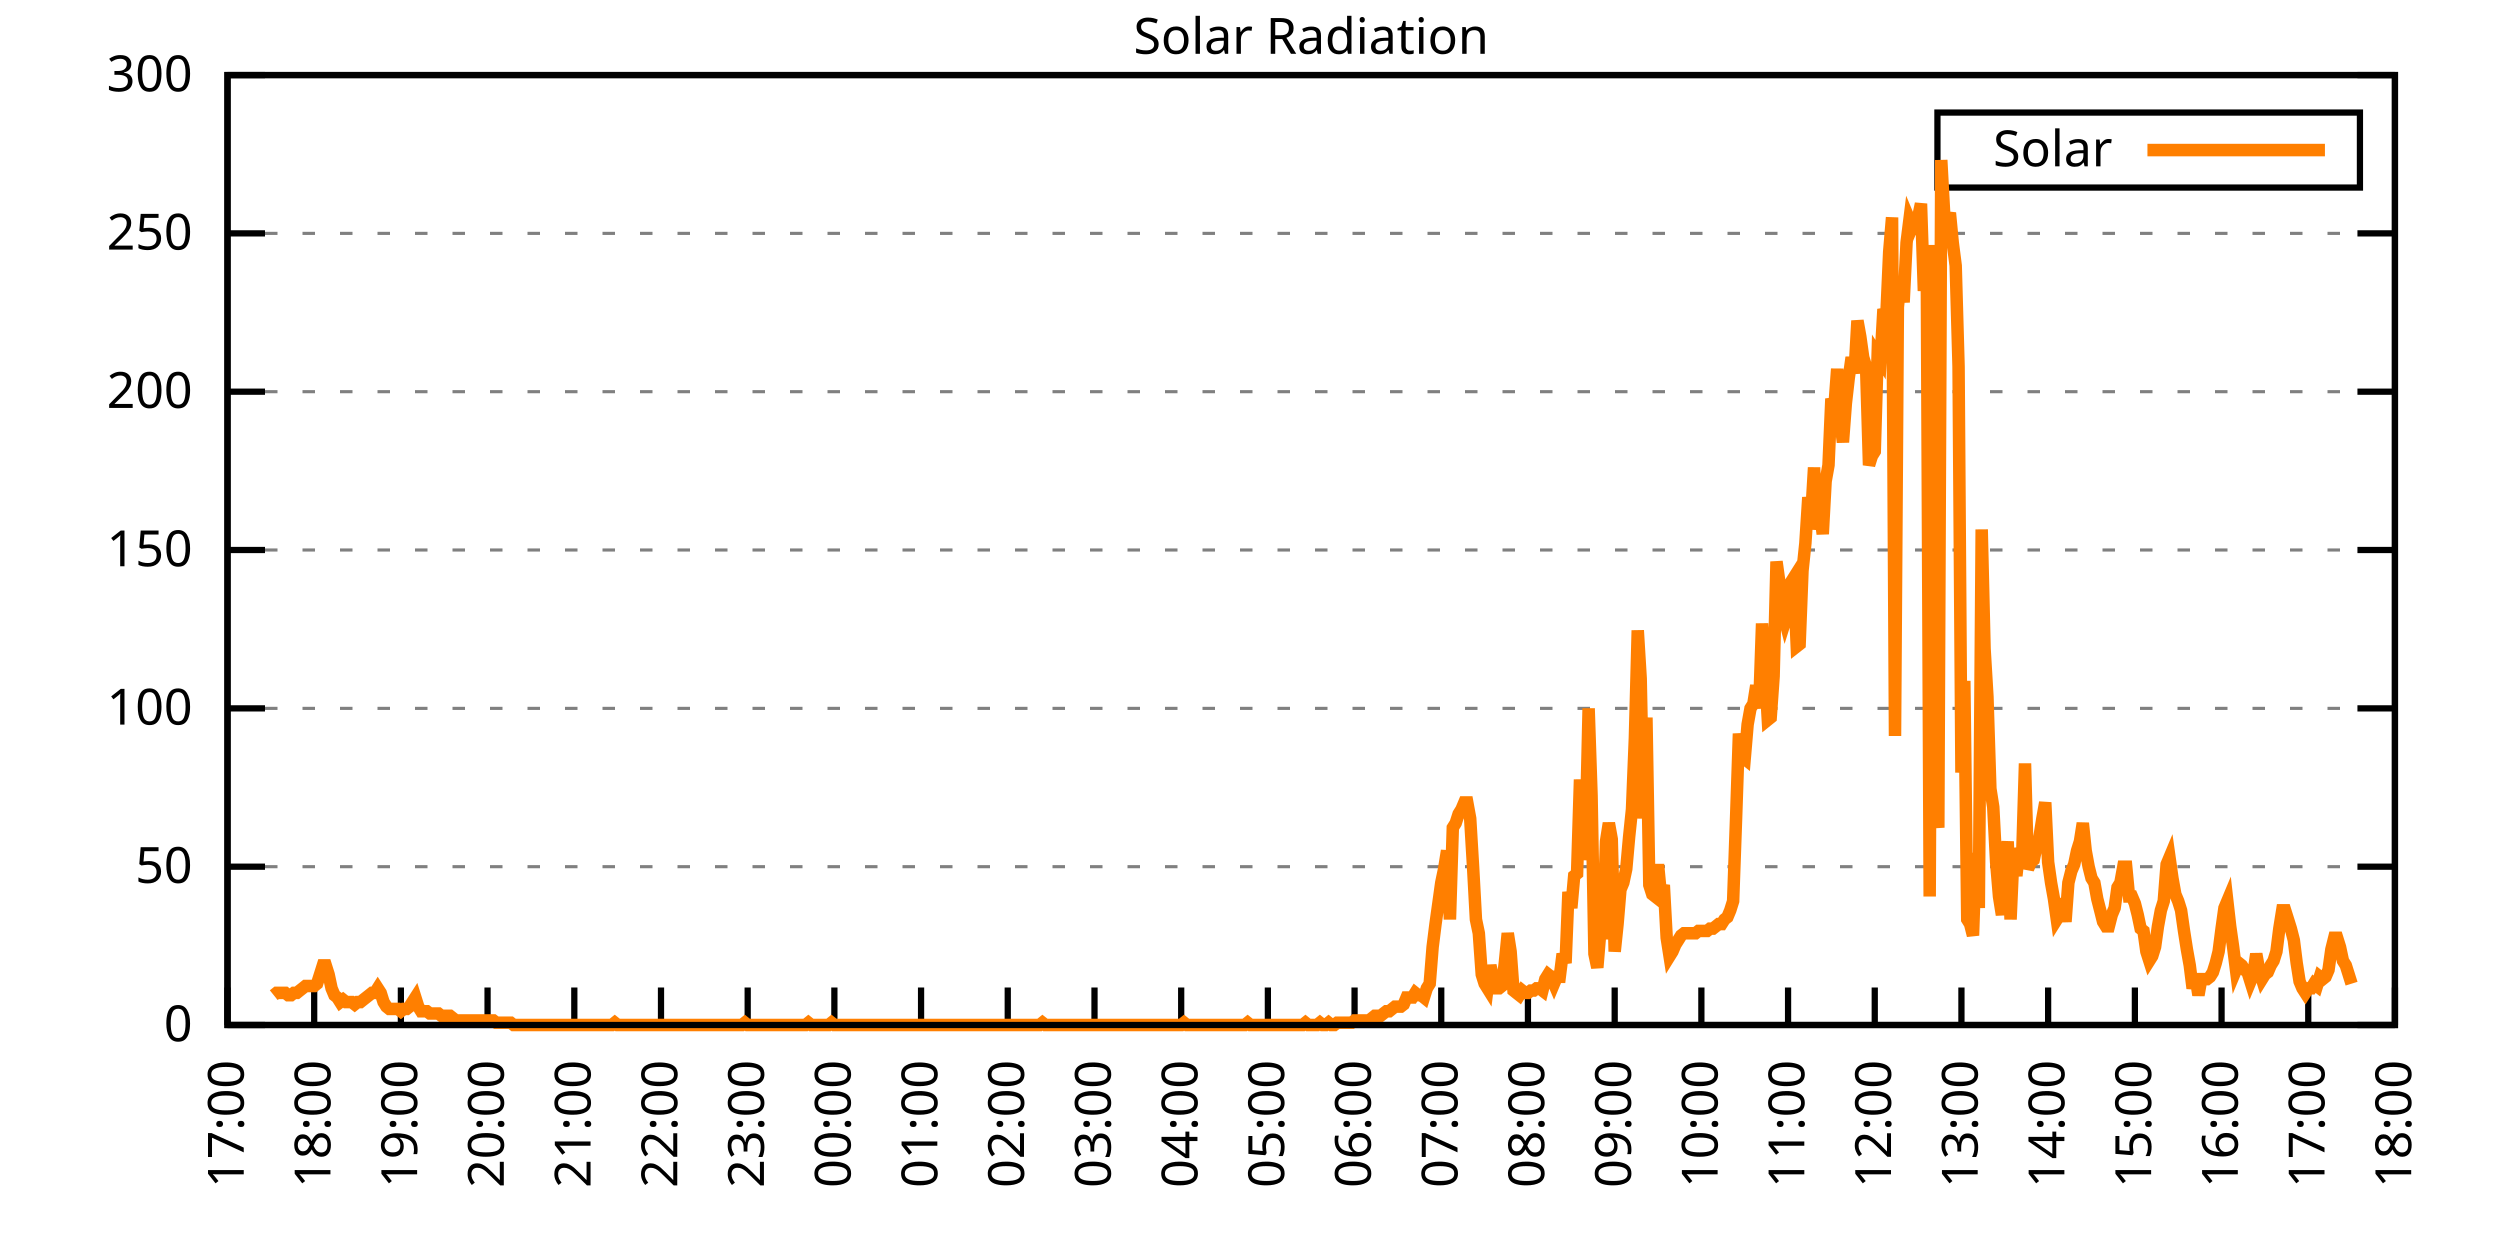
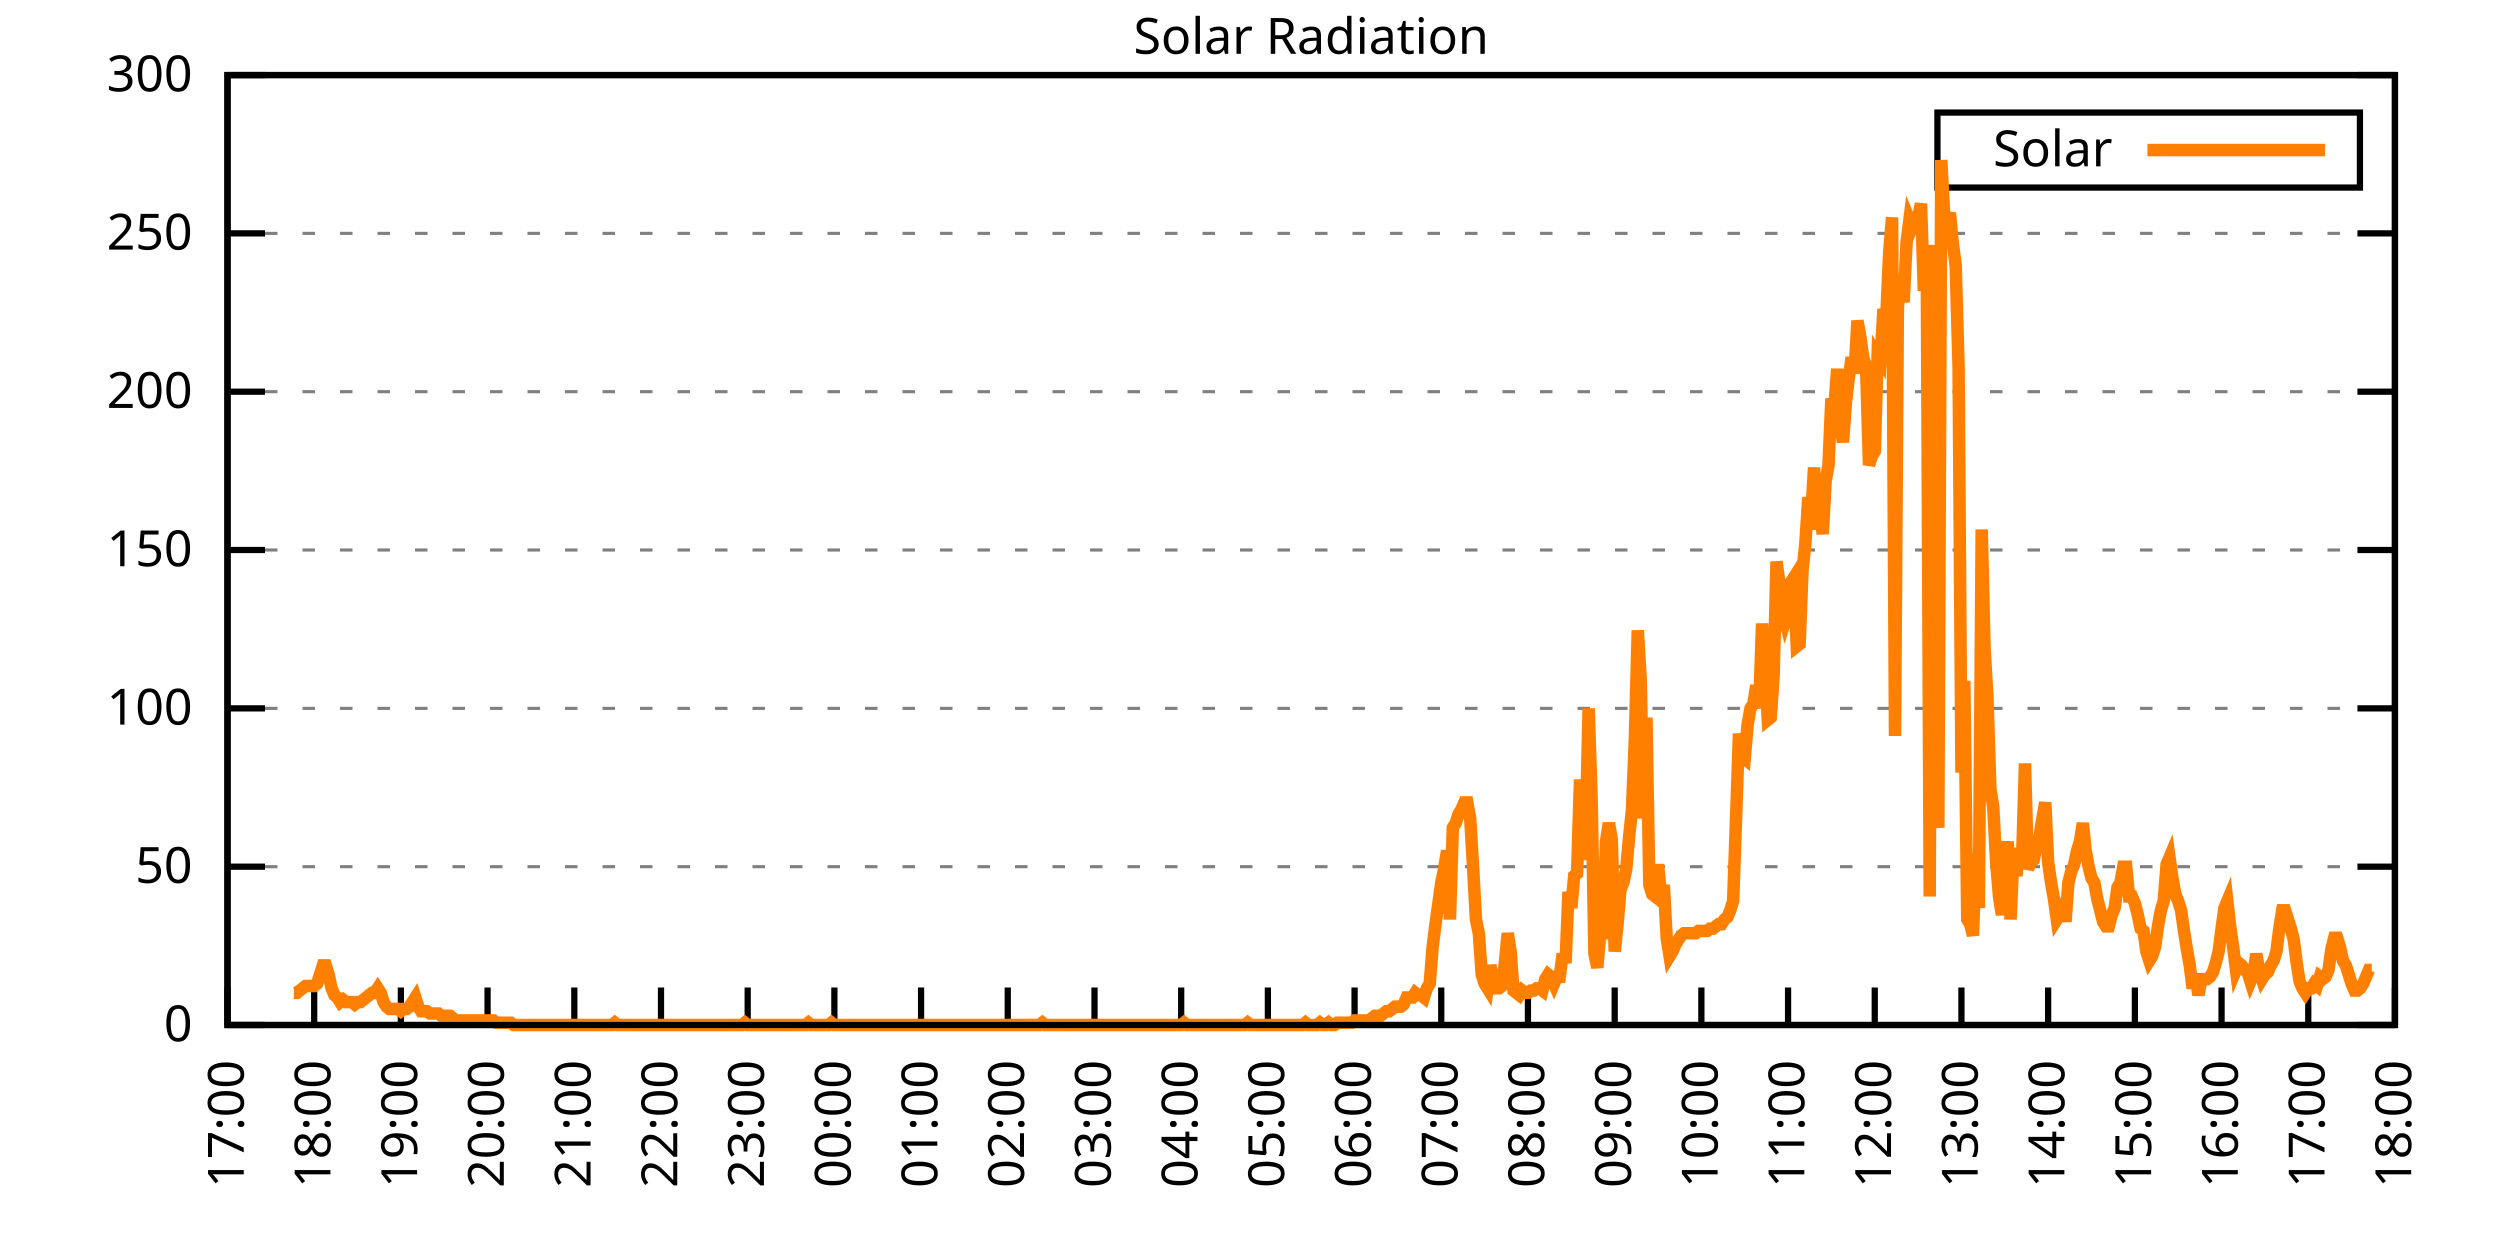
<svg xmlns="http://www.w3.org/2000/svg" xmlns:xlink="http://www.w3.org/1999/xlink" width="400" height="200" viewBox="0 0 400 200">
  <g id="gnuplot_canvas">
    <rect x="0" y="0" width="400" height="200" fill="none" />
    <defs>
      <circle id="gpDot" r="0.5" stroke-width="0.5" stroke="currentColor" />
      <path id="gpPt0" stroke-width="0.333" stroke="currentColor" d="M-1,0 h2 M0,-1 v2" />
      <path id="gpPt1" stroke-width="0.333" stroke="currentColor" d="M-1,-1 L1,1 M1,-1 L-1,1" />
      <path id="gpPt2" stroke-width="0.333" stroke="currentColor" d="M-1,0 L1,0 M0,-1 L0,1 M-1,-1 L1,1 M-1,1 L1,-1" />
      <rect id="gpPt3" stroke-width="0.333" stroke="currentColor" x="-1" y="-1" width="2" height="2" />
      <rect id="gpPt4" stroke-width="0.333" stroke="currentColor" fill="currentColor" x="-1" y="-1" width="2" height="2" />
      <circle id="gpPt5" stroke-width="0.333" stroke="currentColor" cx="0" cy="0" r="1" />
      <use xlink:href="#gpPt5" id="gpPt6" fill="currentColor" stroke="none" />
      <path id="gpPt7" stroke-width="0.333" stroke="currentColor" d="M0,-1.33 L-1.33,0.67 L1.33,0.67 z" />
      <use xlink:href="#gpPt7" id="gpPt8" fill="currentColor" stroke="none" />
      <use xlink:href="#gpPt7" id="gpPt9" stroke="currentColor" transform="rotate(180)" />
      <use xlink:href="#gpPt9" id="gpPt10" fill="currentColor" stroke="none" />
      <use xlink:href="#gpPt3" id="gpPt11" stroke="currentColor" transform="rotate(45)" />
      <use xlink:href="#gpPt11" id="gpPt12" fill="currentColor" stroke="none" />
      <path id="gpPt13" stroke-width="0.333" stroke="currentColor" d="M0,1.330 L1.265,0.411 L0.782,-1.067 L-0.782,-1.076 L-1.265,0.411 z" />
      <use xlink:href="#gpPt13" id="gpPt14" fill="currentColor" stroke="none" />
      <filter id="textbox" filterUnits="objectBoundingBox" x="0" y="0" height="1" width="1">
        <feFlood flood-color="white" flood-opacity="1" result="bgnd" />
        <feComposite in="SourceGraphic" in2="bgnd" operator="atop" />
      </filter>
      <filter id="greybox" filterUnits="objectBoundingBox" x="0" y="0" height="1" width="1">
        <feFlood flood-color="lightgrey" flood-opacity="1" result="grey" />
        <feComposite in="SourceGraphic" in2="grey" operator="atop" />
      </filter>
    </defs>
    <g fill="none" color="white" stroke="currentColor" stroke-width="1.00" stroke-linecap="butt" stroke-linejoin="miter">
</g>
    <g fill="none" color="black" stroke="currentColor" stroke-width="1.00" stroke-linecap="butt" stroke-linejoin="miter">
      <g stroke="none" shape-rendering="crispEdges">
        <polygon fill="rgb(255, 255, 255)" points="36.40,164.00 383.18,164.00 383.18,12.02 36.40,12.02 " />
      </g>
    </g>
    <g fill="none" color="black" stroke="currentColor" stroke-width="1.00" stroke-linecap="butt" stroke-linejoin="miter">
</g>
    <g fill="none" color="black" stroke="black" stroke-width="0.50" stroke-linecap="butt" stroke-linejoin="miter">
</g>
    <g fill="none" color="gray" stroke="currentColor" stroke-width="0.50" stroke-linecap="butt" stroke-linejoin="miter">
      <path stroke="gray" stroke-dasharray="2,4" class="gridline" d="M36.40,164.00 L383.19,164.00  " />
    </g>
    <g fill="none" color="gray" stroke="gray" stroke-width="1.00" stroke-linecap="butt" stroke-linejoin="miter">
</g>
    <g fill="none" color="black" stroke="currentColor" stroke-width="1.00" stroke-linecap="butt" stroke-linejoin="miter">
      <path stroke="black" d="M36.40,164.00 L42.40,164.00 M383.19,164.00 L377.19,164.00  " />
      <g transform="translate(30.80,166.60)" stroke="none" fill="black" font-family="Sans" font-size="8.00" text-anchor="end">
        <text>
          <tspan font-family="Sans"> 0</tspan>
        </text>
      </g>
    </g>
    <g fill="none" color="black" stroke="currentColor" stroke-width="1.00" stroke-linecap="butt" stroke-linejoin="miter">
</g>
    <g fill="none" color="black" stroke="black" stroke-width="0.50" stroke-linecap="butt" stroke-linejoin="miter">
</g>
    <g fill="none" color="gray" stroke="currentColor" stroke-width="0.50" stroke-linecap="butt" stroke-linejoin="miter">
      <path stroke="gray" stroke-dasharray="2,4" class="gridline" d="M36.40,138.67 L383.19,138.67  " />
    </g>
    <g fill="none" color="gray" stroke="gray" stroke-width="1.00" stroke-linecap="butt" stroke-linejoin="miter">
</g>
    <g fill="none" color="black" stroke="currentColor" stroke-width="1.00" stroke-linecap="butt" stroke-linejoin="miter">
      <path stroke="black" d="M36.40,138.67 L42.40,138.67 M383.19,138.67 L377.19,138.67  " />
      <g transform="translate(30.80,141.27)" stroke="none" fill="black" font-family="Sans" font-size="8.00" text-anchor="end">
        <text>
          <tspan font-family="Sans"> 50</tspan>
        </text>
      </g>
    </g>
    <g fill="none" color="black" stroke="currentColor" stroke-width="1.00" stroke-linecap="butt" stroke-linejoin="miter">
</g>
    <g fill="none" color="black" stroke="black" stroke-width="0.50" stroke-linecap="butt" stroke-linejoin="miter">
</g>
    <g fill="none" color="gray" stroke="currentColor" stroke-width="0.50" stroke-linecap="butt" stroke-linejoin="miter">
      <path stroke="gray" stroke-dasharray="2,4" class="gridline" d="M36.40,113.34 L383.19,113.34  " />
    </g>
    <g fill="none" color="gray" stroke="gray" stroke-width="1.00" stroke-linecap="butt" stroke-linejoin="miter">
</g>
    <g fill="none" color="black" stroke="currentColor" stroke-width="1.00" stroke-linecap="butt" stroke-linejoin="miter">
      <path stroke="black" d="M36.40,113.34 L42.40,113.34 M383.19,113.34 L377.19,113.34  " />
      <g transform="translate(30.80,115.94)" stroke="none" fill="black" font-family="Sans" font-size="8.00" text-anchor="end">
        <text>
          <tspan font-family="Sans"> 100</tspan>
        </text>
      </g>
    </g>
    <g fill="none" color="black" stroke="currentColor" stroke-width="1.00" stroke-linecap="butt" stroke-linejoin="miter">
</g>
    <g fill="none" color="black" stroke="black" stroke-width="0.50" stroke-linecap="butt" stroke-linejoin="miter">
</g>
    <g fill="none" color="gray" stroke="currentColor" stroke-width="0.50" stroke-linecap="butt" stroke-linejoin="miter">
      <path stroke="gray" stroke-dasharray="2,4" class="gridline" d="M36.40,88.00 L383.19,88.00  " />
    </g>
    <g fill="none" color="gray" stroke="gray" stroke-width="1.00" stroke-linecap="butt" stroke-linejoin="miter">
</g>
    <g fill="none" color="black" stroke="currentColor" stroke-width="1.00" stroke-linecap="butt" stroke-linejoin="miter">
      <path stroke="black" d="M36.40,88.00 L42.40,88.00 M383.19,88.00 L377.19,88.00  " />
      <g transform="translate(30.80,90.60)" stroke="none" fill="black" font-family="Sans" font-size="8.00" text-anchor="end">
        <text>
          <tspan font-family="Sans"> 150</tspan>
        </text>
      </g>
    </g>
    <g fill="none" color="black" stroke="currentColor" stroke-width="1.00" stroke-linecap="butt" stroke-linejoin="miter">
</g>
    <g fill="none" color="black" stroke="black" stroke-width="0.50" stroke-linecap="butt" stroke-linejoin="miter">
</g>
    <g fill="none" color="gray" stroke="currentColor" stroke-width="0.50" stroke-linecap="butt" stroke-linejoin="miter">
      <path stroke="gray" stroke-dasharray="2,4" class="gridline" d="M36.40,62.67 L383.19,62.67  " />
    </g>
    <g fill="none" color="gray" stroke="gray" stroke-width="1.00" stroke-linecap="butt" stroke-linejoin="miter">
</g>
    <g fill="none" color="black" stroke="currentColor" stroke-width="1.00" stroke-linecap="butt" stroke-linejoin="miter">
      <path stroke="black" d="M36.40,62.67 L42.40,62.67 M383.19,62.67 L377.19,62.67  " />
      <g transform="translate(30.80,65.27)" stroke="none" fill="black" font-family="Sans" font-size="8.00" text-anchor="end">
        <text>
          <tspan font-family="Sans"> 200</tspan>
        </text>
      </g>
    </g>
    <g fill="none" color="black" stroke="currentColor" stroke-width="1.00" stroke-linecap="butt" stroke-linejoin="miter">
</g>
    <g fill="none" color="black" stroke="black" stroke-width="0.50" stroke-linecap="butt" stroke-linejoin="miter">
</g>
    <g fill="none" color="gray" stroke="currentColor" stroke-width="0.50" stroke-linecap="butt" stroke-linejoin="miter">
      <path stroke="gray" stroke-dasharray="2,4" class="gridline" d="M36.40,37.34 L383.19,37.34  " />
    </g>
    <g fill="none" color="gray" stroke="gray" stroke-width="1.00" stroke-linecap="butt" stroke-linejoin="miter">
</g>
    <g fill="none" color="black" stroke="currentColor" stroke-width="1.00" stroke-linecap="butt" stroke-linejoin="miter">
      <path stroke="black" d="M36.40,37.34 L42.40,37.34 M383.19,37.34 L377.19,37.34  " />
      <g transform="translate(30.80,39.94)" stroke="none" fill="black" font-family="Sans" font-size="8.00" text-anchor="end">
        <text>
          <tspan font-family="Sans"> 250</tspan>
        </text>
      </g>
    </g>
    <g fill="none" color="black" stroke="currentColor" stroke-width="1.00" stroke-linecap="butt" stroke-linejoin="miter">
</g>
    <g fill="none" color="black" stroke="black" stroke-width="0.50" stroke-linecap="butt" stroke-linejoin="miter">
</g>
    <g fill="none" color="gray" stroke="currentColor" stroke-width="0.50" stroke-linecap="butt" stroke-linejoin="miter">
      <path stroke="gray" stroke-dasharray="2,4" class="gridline" d="M36.40,12.01 L383.19,12.01  " />
    </g>
    <g fill="none" color="gray" stroke="gray" stroke-width="1.00" stroke-linecap="butt" stroke-linejoin="miter">
</g>
    <g fill="none" color="black" stroke="currentColor" stroke-width="1.00" stroke-linecap="butt" stroke-linejoin="miter">
      <path stroke="black" d="M36.40,12.01 L42.40,12.01 M383.19,12.01 L377.19,12.01  " />
      <g transform="translate(30.80,14.61)" stroke="none" fill="black" font-family="Sans" font-size="8.00" text-anchor="end">
        <text>
          <tspan font-family="Sans"> 300</tspan>
        </text>
      </g>
    </g>
    <g fill="none" color="black" stroke="currentColor" stroke-width="1.00" stroke-linecap="butt" stroke-linejoin="miter">
      <path stroke="black" d="M36.40,164.00 L36.40,158.00  " />
      <g transform="translate(39.00,169.60) rotate(270.00)" stroke="none" fill="black" font-family="Sans" font-size="8.00" text-anchor="end">
        <text>
          <tspan font-family="Sans">17:00</tspan>
        </text>
      </g>
    </g>
    <g fill="none" color="black" stroke="currentColor" stroke-width="1.00" stroke-linecap="butt" stroke-linejoin="miter">
      <path stroke="black" d="M50.27,164.00 L50.27,158.00  " />
      <g transform="translate(52.87,169.60) rotate(270.00)" stroke="none" fill="black" font-family="Sans" font-size="8.00" text-anchor="end">
        <text>
          <tspan font-family="Sans">18:00</tspan>
        </text>
      </g>
    </g>
    <g fill="none" color="black" stroke="currentColor" stroke-width="1.00" stroke-linecap="butt" stroke-linejoin="miter">
      <path stroke="black" d="M64.14,164.00 L64.14,158.00  " />
      <g transform="translate(66.74,169.60) rotate(270.00)" stroke="none" fill="black" font-family="Sans" font-size="8.00" text-anchor="end">
        <text>
          <tspan font-family="Sans">19:00</tspan>
        </text>
      </g>
    </g>
    <g fill="none" color="black" stroke="currentColor" stroke-width="1.00" stroke-linecap="butt" stroke-linejoin="miter">
      <path stroke="black" d="M78.01,164.00 L78.01,158.00  " />
      <g transform="translate(80.61,169.60) rotate(270.00)" stroke="none" fill="black" font-family="Sans" font-size="8.00" text-anchor="end">
        <text>
          <tspan font-family="Sans">20:00</tspan>
        </text>
      </g>
    </g>
    <g fill="none" color="black" stroke="currentColor" stroke-width="1.00" stroke-linecap="butt" stroke-linejoin="miter">
      <path stroke="black" d="M91.89,164.00 L91.89,158.00  " />
      <g transform="translate(94.49,169.60) rotate(270.00)" stroke="none" fill="black" font-family="Sans" font-size="8.00" text-anchor="end">
        <text>
          <tspan font-family="Sans">21:00</tspan>
        </text>
      </g>
    </g>
    <g fill="none" color="black" stroke="currentColor" stroke-width="1.00" stroke-linecap="butt" stroke-linejoin="miter">
      <path stroke="black" d="M105.76,164.00 L105.76,158.00  " />
      <g transform="translate(108.36,169.60) rotate(270.00)" stroke="none" fill="black" font-family="Sans" font-size="8.00" text-anchor="end">
        <text>
          <tspan font-family="Sans">22:00</tspan>
        </text>
      </g>
    </g>
    <g fill="none" color="black" stroke="currentColor" stroke-width="1.00" stroke-linecap="butt" stroke-linejoin="miter">
      <path stroke="black" d="M119.63,164.00 L119.63,158.00  " />
      <g transform="translate(122.23,169.60) rotate(270.00)" stroke="none" fill="black" font-family="Sans" font-size="8.00" text-anchor="end">
        <text>
          <tspan font-family="Sans">23:00</tspan>
        </text>
      </g>
    </g>
    <g fill="none" color="black" stroke="currentColor" stroke-width="1.00" stroke-linecap="butt" stroke-linejoin="miter">
      <path stroke="black" d="M133.50,164.00 L133.50,158.00  " />
      <g transform="translate(136.10,169.60) rotate(270.00)" stroke="none" fill="black" font-family="Sans" font-size="8.00" text-anchor="end">
        <text>
          <tspan font-family="Sans">00:00</tspan>
        </text>
      </g>
    </g>
    <g fill="none" color="black" stroke="currentColor" stroke-width="1.00" stroke-linecap="butt" stroke-linejoin="miter">
      <path stroke="black" d="M147.37,164.00 L147.37,158.00  " />
      <g transform="translate(149.97,169.60) rotate(270.00)" stroke="none" fill="black" font-family="Sans" font-size="8.00" text-anchor="end">
        <text>
          <tspan font-family="Sans">01:00</tspan>
        </text>
      </g>
    </g>
    <g fill="none" color="black" stroke="currentColor" stroke-width="1.00" stroke-linecap="butt" stroke-linejoin="miter">
      <path stroke="black" d="M161.24,164.00 L161.24,158.00  " />
      <g transform="translate(163.84,169.60) rotate(270.00)" stroke="none" fill="black" font-family="Sans" font-size="8.00" text-anchor="end">
        <text>
          <tspan font-family="Sans">02:00</tspan>
        </text>
      </g>
    </g>
    <g fill="none" color="black" stroke="currentColor" stroke-width="1.00" stroke-linecap="butt" stroke-linejoin="miter">
      <path stroke="black" d="M175.12,164.00 L175.12,158.00  " />
      <g transform="translate(177.72,169.60) rotate(270.00)" stroke="none" fill="black" font-family="Sans" font-size="8.00" text-anchor="end">
        <text>
          <tspan font-family="Sans">03:00</tspan>
        </text>
      </g>
    </g>
    <g fill="none" color="black" stroke="currentColor" stroke-width="1.00" stroke-linecap="butt" stroke-linejoin="miter">
      <path stroke="black" d="M188.99,164.00 L188.99,158.00  " />
      <g transform="translate(191.59,169.60) rotate(270.00)" stroke="none" fill="black" font-family="Sans" font-size="8.00" text-anchor="end">
        <text>
          <tspan font-family="Sans">04:00</tspan>
        </text>
      </g>
    </g>
    <g fill="none" color="black" stroke="currentColor" stroke-width="1.00" stroke-linecap="butt" stroke-linejoin="miter">
      <path stroke="black" d="M202.86,164.00 L202.86,158.00  " />
      <g transform="translate(205.46,169.60) rotate(270.00)" stroke="none" fill="black" font-family="Sans" font-size="8.00" text-anchor="end">
        <text>
          <tspan font-family="Sans">05:00</tspan>
        </text>
      </g>
    </g>
    <g fill="none" color="black" stroke="currentColor" stroke-width="1.00" stroke-linecap="butt" stroke-linejoin="miter">
      <path stroke="black" d="M216.73,164.00 L216.73,158.00  " />
      <g transform="translate(219.33,169.60) rotate(270.00)" stroke="none" fill="black" font-family="Sans" font-size="8.00" text-anchor="end">
        <text>
          <tspan font-family="Sans">06:00</tspan>
        </text>
      </g>
    </g>
    <g fill="none" color="black" stroke="currentColor" stroke-width="1.00" stroke-linecap="butt" stroke-linejoin="miter">
      <path stroke="black" d="M230.60,164.00 L230.60,158.00  " />
      <g transform="translate(233.20,169.60) rotate(270.00)" stroke="none" fill="black" font-family="Sans" font-size="8.00" text-anchor="end">
        <text>
          <tspan font-family="Sans">07:00</tspan>
        </text>
      </g>
    </g>
    <g fill="none" color="black" stroke="currentColor" stroke-width="1.00" stroke-linecap="butt" stroke-linejoin="miter">
      <path stroke="black" d="M244.47,164.00 L244.47,158.00  " />
      <g transform="translate(247.07,169.60) rotate(270.00)" stroke="none" fill="black" font-family="Sans" font-size="8.00" text-anchor="end">
        <text>
          <tspan font-family="Sans">08:00</tspan>
        </text>
      </g>
    </g>
    <g fill="none" color="black" stroke="currentColor" stroke-width="1.00" stroke-linecap="butt" stroke-linejoin="miter">
      <path stroke="black" d="M258.35,164.00 L258.35,158.00  " />
      <g transform="translate(260.95,169.60) rotate(270.00)" stroke="none" fill="black" font-family="Sans" font-size="8.00" text-anchor="end">
        <text>
          <tspan font-family="Sans">09:00</tspan>
        </text>
      </g>
    </g>
    <g fill="none" color="black" stroke="currentColor" stroke-width="1.00" stroke-linecap="butt" stroke-linejoin="miter">
      <path stroke="black" d="M272.22,164.00 L272.22,158.00  " />
      <g transform="translate(274.82,169.60) rotate(270.00)" stroke="none" fill="black" font-family="Sans" font-size="8.00" text-anchor="end">
        <text>
          <tspan font-family="Sans">10:00</tspan>
        </text>
      </g>
    </g>
    <g fill="none" color="black" stroke="currentColor" stroke-width="1.00" stroke-linecap="butt" stroke-linejoin="miter">
      <path stroke="black" d="M286.09,164.00 L286.09,158.00  " />
      <g transform="translate(288.69,169.60) rotate(270.00)" stroke="none" fill="black" font-family="Sans" font-size="8.00" text-anchor="end">
        <text>
          <tspan font-family="Sans">11:00</tspan>
        </text>
      </g>
    </g>
    <g fill="none" color="black" stroke="currentColor" stroke-width="1.00" stroke-linecap="butt" stroke-linejoin="miter">
      <path stroke="black" d="M299.96,164.00 L299.96,158.00  " />
      <g transform="translate(302.56,169.60) rotate(270.00)" stroke="none" fill="black" font-family="Sans" font-size="8.00" text-anchor="end">
        <text>
          <tspan font-family="Sans">12:00</tspan>
        </text>
      </g>
    </g>
    <g fill="none" color="black" stroke="currentColor" stroke-width="1.00" stroke-linecap="butt" stroke-linejoin="miter">
      <path stroke="black" d="M313.83,164.00 L313.83,158.00  " />
      <g transform="translate(316.43,169.60) rotate(270.00)" stroke="none" fill="black" font-family="Sans" font-size="8.00" text-anchor="end">
        <text>
          <tspan font-family="Sans">13:00</tspan>
        </text>
      </g>
    </g>
    <g fill="none" color="black" stroke="currentColor" stroke-width="1.00" stroke-linecap="butt" stroke-linejoin="miter">
      <path stroke="black" d="M327.70,164.00 L327.70,158.00  " />
      <g transform="translate(330.30,169.60) rotate(270.00)" stroke="none" fill="black" font-family="Sans" font-size="8.00" text-anchor="end">
        <text>
          <tspan font-family="Sans">14:00</tspan>
        </text>
      </g>
    </g>
    <g fill="none" color="black" stroke="currentColor" stroke-width="1.00" stroke-linecap="butt" stroke-linejoin="miter">
      <path stroke="black" d="M341.58,164.00 L341.58,158.00  " />
      <g transform="translate(344.18,169.60) rotate(270.00)" stroke="none" fill="black" font-family="Sans" font-size="8.00" text-anchor="end">
        <text>
          <tspan font-family="Sans">15:00</tspan>
        </text>
      </g>
    </g>
    <g fill="none" color="black" stroke="currentColor" stroke-width="1.00" stroke-linecap="butt" stroke-linejoin="miter">
      <path stroke="black" d="M355.45,164.00 L355.45,158.00  " />
      <g transform="translate(358.05,169.60) rotate(270.00)" stroke="none" fill="black" font-family="Sans" font-size="8.00" text-anchor="end">
        <text>
          <tspan font-family="Sans">16:00</tspan>
        </text>
      </g>
    </g>
    <g fill="none" color="black" stroke="currentColor" stroke-width="1.00" stroke-linecap="butt" stroke-linejoin="miter">
      <path stroke="black" d="M369.32,164.00 L369.32,158.00  " />
      <g transform="translate(371.92,169.60) rotate(270.00)" stroke="none" fill="black" font-family="Sans" font-size="8.00" text-anchor="end">
        <text>
          <tspan font-family="Sans">17:00</tspan>
        </text>
      </g>
    </g>
    <g fill="none" color="black" stroke="currentColor" stroke-width="1.00" stroke-linecap="butt" stroke-linejoin="miter">
      <path stroke="black" d="M383.19,164.00 L383.19,158.00  " />
      <g transform="translate(385.79,169.60) rotate(270.00)" stroke="none" fill="black" font-family="Sans" font-size="8.00" text-anchor="end">
        <text>
          <tspan font-family="Sans">18:00</tspan>
        </text>
      </g>
    </g>
    <g fill="none" color="black" stroke="currentColor" stroke-width="1.00" stroke-linecap="butt" stroke-linejoin="miter">
</g>
    <g fill="none" color="black" stroke="currentColor" stroke-width="1.00" stroke-linecap="butt" stroke-linejoin="miter">
      <path stroke="black" d="M36.40,12.01 L36.40,164.00 L383.19,164.00 L383.19,12.01 L36.40,12.01 Z  " />
    </g>
    <g fill="none" color="black" stroke="currentColor" stroke-width="1.00" stroke-linecap="butt" stroke-linejoin="miter">
</g>
    <g fill="none" color="black" stroke="currentColor" stroke-width="1.00" stroke-linecap="butt" stroke-linejoin="miter">
      <path stroke="black" d="M309.99,30.01 L309.99,18.01 L377.59,18.01 L377.59,30.01 L309.99,30.01 Z  " />
    </g>
    <g id="Solar_Radiation_plot_1">
      <g fill="none" color="white" stroke="black" stroke-width="2.00" stroke-linecap="butt" stroke-linejoin="miter">
</g>
      <g fill="none" color="black" stroke="currentColor" stroke-width="2.00" stroke-linecap="butt" stroke-linejoin="miter">
        <g transform="translate(337.99,26.61)" stroke="none" fill="black" font-family="Sans" font-size="8.00" text-anchor="end">
          <text>
            <tspan font-family="Sans">Solar</tspan>
          </text>
        </g>
      </g>
      <g fill="none" color="black" stroke="currentColor" stroke-width="2.00" stroke-linecap="butt" stroke-linejoin="miter">
-         <path stroke="rgb(255, 127,   0)" d="M343.59,24.01 L371.99,24.01 M43.80,159.23 L44.26,158.86 L44.72,158.86 L45.19,158.86 L45.65,158.86 L46.11,159.23   L46.57,159.23 L47.03,158.86 L47.50,158.86 L47.96,158.49 L48.42,158.13 L48.88,157.76 L49.35,157.76 L49.81,157.76   L50.27,157.76 L50.73,157.39 L51.20,155.92 L51.66,154.46 L52.12,154.46 L52.58,155.92 L53.05,158.13 L53.51,159.23   L53.97,159.60 L54.43,160.33 L54.90,159.96 L55.36,160.33 L55.82,160.33 L56.28,160.33 L56.75,160.70 L57.21,160.33   L57.67,160.33 L58.13,159.96 L58.59,159.60 L59.06,159.23 L59.52,158.86 L59.98,158.86 L60.44,158.13 L60.91,158.86   L61.37,160.33 L61.83,161.06 L62.29,161.43 L62.76,161.43 L63.22,161.43 L63.68,161.43 L64.14,161.80 L64.61,161.43   L65.07,161.43 L65.53,161.06 L65.99,160.33 L66.46,159.60 L66.92,161.06 L67.38,161.80 L67.84,161.80 L68.30,161.80   L68.77,162.16 L69.23,162.16 L69.69,162.16 L70.15,162.16 L70.62,162.53 L71.08,162.53 L71.54,162.53 L72.00,162.53   L72.47,162.90 L72.93,163.27 L73.39,163.27 L73.85,163.27 L74.32,163.27 L74.78,163.27 L75.24,163.27 L75.70,163.27   L76.17,163.27 L76.63,163.27 L77.09,163.27 L77.55,163.27 L78.01,163.27 L78.48,163.27 L78.94,163.27 L79.40,163.63   L79.86,163.63 L80.33,163.63 L80.79,163.63 L81.25,163.63 L81.71,163.63 L82.18,164.00 L82.64,164.00 L83.10,164.00   L83.56,164.00 L84.03,164.00 L84.49,164.00 L84.95,164.00 L85.41,164.00 L85.88,164.00 L86.34,164.00 L86.80,164.00   L87.26,164.00 L87.72,164.00 L88.19,164.00 L88.65,164.00 L89.11,164.00 L89.57,164.00 L90.04,164.00 L90.50,164.00   L90.96,164.00 L91.42,164.00 L91.89,164.00 L92.35,164.00 L92.81,164.00 L93.27,164.00 L93.74,164.00 L94.20,164.00   L94.66,164.00 L95.12,164.00 L95.59,164.00 L96.05,164.00 L96.51,164.00 L96.97,164.00 L97.44,164.00 L97.90,164.00   L98.36,163.63 L98.82,164.00 L99.28,164.00 L99.75,164.00 L100.21,164.00 L100.67,164.00 L101.13,164.00 L101.60,164.00   L102.06,164.00 L102.52,164.00 L102.98,164.00 L103.45,164.00 L103.91,164.00 L104.37,164.00 L104.83,164.00 L105.30,164.00   L105.76,164.00 L106.22,164.00 L106.68,164.00 L107.15,164.00 L107.61,164.00 L108.07,164.00 L108.53,164.00 L108.99,164.00   L109.46,164.00 L109.92,164.00 L110.38,164.00 L110.84,164.00 L111.31,164.00 L111.77,164.00 L112.23,164.00 L112.69,164.00   L113.16,164.00 L113.62,164.00 L114.08,164.00 L114.54,164.00 L115.01,164.00 L115.47,164.00 L115.93,164.00 L116.39,164.00   L116.86,164.00 L117.32,164.00 L117.78,164.00 L118.24,164.00 L118.70,164.00 L119.17,163.63 L119.63,164.00 L120.09,164.00   L120.55,164.00 L121.02,164.00 L121.48,164.00 L121.94,164.00 L122.40,164.00 L122.87,164.00 L123.33,164.00 L123.79,164.00   L124.25,164.00 L124.72,164.00 L125.18,164.00 L125.64,164.00 L126.10,164.00 L126.57,164.00 L127.03,164.00 L127.49,164.00   L127.95,164.00 L128.41,164.00 L128.88,164.00 L129.34,163.63 L129.80,164.00 L130.26,164.00 L130.73,164.00 L131.19,164.00   L131.65,164.00 L132.11,164.00 L132.58,164.00 L133.04,163.63 L133.50,164.00 L133.96,164.00 L134.43,164.00 L134.89,164.00   L135.35,164.00 L135.81,164.00 L136.28,164.00 L136.74,164.00 L137.20,164.00 L137.66,164.00 L138.13,164.00 L138.59,164.00   L139.05,164.00 L139.51,164.00 L139.97,164.00 L140.44,164.00 L140.90,164.00 L141.36,164.00 L141.82,164.00 L142.29,164.00   L142.75,164.00 L143.21,164.00 L143.67,164.00 L144.14,164.00 L144.60,164.00 L145.06,164.00 L145.52,164.00 L145.99,164.00   L146.45,164.00 L146.91,164.00 L147.37,164.00 L147.84,164.00 L148.30,164.00 L148.76,164.00 L149.22,164.00 L149.68,164.00   L150.15,164.00 L150.61,164.00 L151.07,164.00 L151.53,164.00 L152.00,164.00 L152.46,164.00 L152.92,164.00 L153.38,164.00   L153.85,164.00 L154.31,164.00 L154.77,164.00 L155.23,164.00 L155.70,164.00 L156.16,164.00 L156.62,164.00 L157.08,164.00   L157.55,164.00 L158.01,164.00 L158.47,164.00 L158.93,164.00 L159.39,164.00 L159.86,164.00 L160.32,164.00 L160.78,164.00   L161.24,164.00 L161.71,164.00 L162.17,164.00 L162.63,164.00 L163.09,164.00 L163.56,164.00 L164.02,164.00 L164.48,164.00   L164.94,164.00 L165.41,164.00 L165.87,164.00 L166.33,164.00 L166.79,163.63 L167.26,164.00 L167.72,164.00 L168.18,164.00   L168.64,164.00 L169.10,164.00 L169.57,164.00 L170.03,164.00 L170.49,164.00 L170.95,164.00 L171.42,164.00 L171.88,164.00   L172.34,164.00 L172.80,164.00 L173.27,164.00 L173.73,164.00 L174.19,164.00 L174.65,164.00 L175.12,164.00 L175.58,164.00   L176.04,164.00 L176.50,164.00 L176.97,164.00 L177.43,164.00 L177.89,164.00 L178.35,164.00 L178.82,164.00 L179.28,164.00   L179.74,164.00 L180.20,164.00 L180.66,164.00 L181.13,164.00 L181.59,164.00 L182.05,164.00 L182.51,164.00 L182.98,164.00   L183.44,164.00 L183.90,164.00 L184.36,164.00 L184.83,164.00 L185.29,164.00 L185.75,164.00 L186.21,164.00 L186.68,164.00   L187.14,164.00 L187.60,164.00 L188.06,164.00 L188.53,164.00 L188.99,164.00 L189.45,163.63 L189.91,164.00 L190.37,164.00   L190.84,164.00 L191.30,164.00 L191.76,164.00 L192.22,164.00 L192.69,164.00 L193.15,164.00 L193.61,164.00 L194.07,164.00   L194.54,164.00 L195.00,164.00 L195.46,164.00 L195.92,164.00 L196.39,164.00 L196.85,164.00 L197.31,164.00 L197.77,164.00   L198.24,164.00 L198.70,164.00 L199.16,164.00 L199.62,163.63 L200.08,164.00 L200.55,164.00 L201.01,164.00 L201.47,164.00   L201.93,164.00 L202.40,164.00 L202.86,164.00 L203.32,164.00 L203.78,164.00 L204.25,164.00 L204.71,164.00 L205.17,164.00   L205.63,164.00 L206.10,164.00 L206.56,164.00 L207.02,164.00 L207.48,164.00 L207.95,164.00 L208.41,164.00 L208.87,163.63   L209.33,164.00 L209.80,164.00 L210.26,164.00 L210.72,164.00 L211.18,163.63 L211.64,164.00 L212.11,164.00 L212.57,163.63   L213.03,164.00 L213.49,164.00 L213.96,163.63 L214.42,163.63 L214.88,163.63 L215.34,163.63 L215.81,163.63 L216.27,163.63   L216.73,163.27 L217.19,163.27 L217.66,163.27 L218.12,163.27 L218.58,163.27 L219.04,163.27 L219.51,162.90 L219.97,162.53   L220.43,162.53 L220.89,162.53 L221.35,162.16 L221.82,161.80 L222.28,161.80 L222.74,161.43 L223.20,161.06 L223.67,161.06   L224.13,161.06 L224.59,160.70 L225.05,159.60 L225.52,159.60 L225.98,159.60 L226.44,158.86 L226.90,159.23 L227.37,159.23   L227.83,159.60 L228.29,158.13 L228.75,157.39 L229.22,151.52 L229.68,147.85 L230.14,144.55 L230.60,141.24 L231.06,139.04   L231.53,136.10 L231.99,147.11 L232.45,132.43 L232.91,131.70 L233.38,130.23 L233.84,129.49 L234.30,128.39 L234.76,128.39   L235.23,130.96 L235.69,138.67 L236.15,147.11 L236.61,149.32 L237.08,155.92 L237.54,157.39 L238.00,158.13 L238.46,154.46   L238.93,156.66 L239.39,158.13 L239.85,158.13 L240.31,157.76 L240.77,154.09 L241.24,149.32 L241.70,152.25 L242.16,158.49   L242.62,158.86 L243.09,159.23 L243.55,158.49 L244.01,158.86 L244.47,158.86 L244.94,158.49 L245.40,158.49 L245.86,158.13   L246.32,158.13 L246.79,158.49 L247.25,156.66 L247.71,155.92 L248.17,156.29 L248.64,157.39 L249.10,156.29 L249.56,156.29   L250.02,152.62 L250.49,154.09 L250.95,142.71 L251.41,145.28 L251.87,140.14 L252.33,139.77 L252.80,124.72 L253.26,137.57   L253.72,133.17 L254.18,113.34 L254.65,127.29 L255.11,152.62 L255.57,154.82 L256.03,149.32 L256.50,149.32 L256.96,134.63   L257.42,131.70 L257.88,134.27 L258.35,152.25 L258.81,147.85 L259.27,142.34 L259.73,141.24 L260.20,139.04 L260.66,133.90   L261.12,129.49 L261.58,118.12 L262.04,100.86 L262.51,108.57 L262.97,130.96 L263.43,114.81 L263.89,141.61 L264.36,143.08   L264.82,143.44 L265.28,138.30 L265.74,143.08 L266.21,141.61 L266.67,150.05 L267.13,152.99 L267.59,152.25 L268.06,151.15   L268.52,150.42 L268.98,149.68 L269.44,149.32 L269.91,149.32 L270.37,149.32 L270.83,149.32 L271.29,149.32 L271.75,148.95   L272.22,148.95 L272.68,148.95 L273.14,148.95 L273.60,148.58 L274.07,148.58 L274.53,148.22 L274.99,147.85 L275.45,147.85   L275.92,147.11 L276.38,146.75 L276.84,145.65 L277.30,144.18 L277.77,130.96 L278.23,117.38 L278.69,121.05 L279.15,121.42   L279.62,115.91 L280.08,113.34 L280.54,112.61 L281.00,109.67 L281.46,113.34 L281.93,99.76 L282.39,107.10 L282.85,115.18   L283.31,114.81 L283.78,108.20 L284.24,89.85 L284.70,93.15 L285.16,97.56 L285.63,99.39 L286.09,97.93 L286.55,93.15   L287.01,92.42 L287.48,103.43 L287.94,103.07 L288.40,91.32 L288.86,86.91 L289.33,79.57 L289.79,82.51 L290.25,74.80   L290.71,84.71 L291.18,81.78 L291.64,85.45 L292.10,77.00 L292.56,74.43 L293.02,63.79 L293.49,65.26 L293.95,59.02   L294.41,67.09 L294.87,70.76 L295.34,64.52 L295.80,60.48 L296.26,57.18 L296.72,59.75 L297.19,51.31 L297.65,53.88   L298.11,57.18 L298.57,58.65 L299.04,74.43 L299.50,72.97 L299.96,72.23 L300.42,56.81 L300.89,57.55 L301.35,49.47   L301.81,50.57 L302.27,40.30 L302.73,34.79 L303.20,117.75 L303.66,49.11 L304.12,44.70 L304.58,48.37 L305.05,38.83   L305.51,35.16 L305.97,36.26 L306.43,35.16 L306.90,34.79 L307.36,32.59 L307.82,46.54 L308.28,41.76 L308.75,143.44   L309.21,39.19 L309.67,128.76 L310.13,132.43 L310.60,25.61 L311.06,34.06 L311.52,35.52 L311.98,34.06 L312.44,38.83   L312.91,42.50 L313.37,58.65 L313.83,123.62 L314.29,108.94 L314.76,147.11 L315.22,147.85 L315.68,149.68 L316.14,136.47   L316.61,145.28 L317.07,84.71 L317.53,103.80 L317.99,111.51 L318.46,126.19 L318.92,129.13 L319.38,137.94 L319.84,143.44   L320.31,146.38 L320.77,139.41 L321.23,134.63 L321.69,147.11 L322.15,136.84 L322.62,140.14 L323.08,135.74 L323.54,137.20   L324.00,122.15 L324.47,139.04 L324.93,137.94 L325.39,137.57 L325.85,135.37 L326.32,133.90 L326.78,130.96 L327.24,128.39   L327.70,137.94 L328.17,141.24 L328.63,143.81 L329.09,147.11 L329.55,146.38 L330.02,143.81 L330.48,147.48 L330.94,141.24   L331.40,139.41 L331.87,138.30 L332.33,136.10 L332.79,134.63 L333.25,131.70 L333.71,136.10 L334.18,138.67 L334.64,140.51   L335.10,141.24 L335.56,143.81 L336.03,145.65 L336.49,147.48 L336.95,148.22 L337.41,148.22 L337.88,146.38 L338.34,145.28   L338.80,141.98 L339.26,141.24 L339.73,138.67 L340.19,138.67 L340.65,143.44 L341.11,143.44 L341.58,144.55 L342.04,146.38   L342.50,148.58 L342.96,148.95 L343.42,152.25 L343.89,153.72 L344.35,152.99 L344.81,151.52 L345.27,148.22 L345.74,145.65   L346.20,144.18 L346.66,138.30 L347.12,137.20 L347.59,140.51 L348.05,143.08 L348.51,144.18 L348.97,145.65 L349.44,148.95   L349.90,151.89 L350.36,154.46 L350.82,158.13 L351.29,156.29 L351.75,159.23 L352.21,156.66 L352.67,156.66 L353.13,156.66   L353.60,156.29 L354.06,155.56 L354.52,154.09 L354.98,152.25 L355.45,148.58 L355.91,145.28 L356.37,144.18 L356.83,148.22   L357.30,151.52 L357.76,155.19 L358.22,154.09 L358.68,154.46 L359.15,155.19 L359.61,155.56 L360.07,157.03 L360.53,155.92   L361.00,152.62 L361.46,155.19 L361.92,156.66 L362.38,155.92 L362.84,155.56 L363.31,154.46 L363.77,153.72 L364.23,152.25   L364.69,148.58 L365.16,145.65 L365.62,145.65 L366.08,147.11 L366.54,148.58 L367.01,150.42 L367.47,154.09 L367.93,157.03   L368.39,158.13 L368.86,158.86 L369.32,158.13 L369.78,158.13 L370.24,157.39 L370.71,157.76 L371.17,156.29 L371.63,156.66   L372.09,156.29 L372.56,155.19 L373.02,151.89 L373.48,150.05 L373.94,150.05 L374.40,151.52 L374.87,153.72 L375.33,154.46   L375.79,155.92 L376.25,157.39  " />
+         <path stroke="rgb(255, 127,   0)" d="M343.59,24.01 L371.99,24.01 M47.03,158.86 L47.50,158.86 L47.96,158.49 L48.42,158.13 L48.88,157.76 L49.35,157.76   L49.81,157.76 L50.27,157.76 L50.73,157.39 L51.20,155.92 L51.66,154.46 L52.12,154.46 L52.58,155.92 L53.05,158.13   L53.51,159.23 L53.97,159.60 L54.43,160.33 L54.90,159.96 L55.36,160.33 L55.82,160.33 L56.28,160.33 L56.75,160.70   L57.21,160.33 L57.67,160.33 L58.13,159.96 L58.59,159.60 L59.06,159.23 L59.52,158.86 L59.98,158.86 L60.44,158.13   L60.91,158.86 L61.37,160.33 L61.83,161.06 L62.29,161.43 L62.76,161.43 L63.22,161.43 L63.68,161.43 L64.14,161.80   L64.61,161.43 L65.07,161.43 L65.53,161.06 L65.99,160.33 L66.46,159.60 L66.92,161.06 L67.38,161.80 L67.84,161.80   L68.30,161.80 L68.77,162.16 L69.23,162.16 L69.69,162.16 L70.15,162.16 L70.62,162.53 L71.08,162.53 L71.54,162.53   L72.00,162.53 L72.47,162.90 L72.93,163.27 L73.39,163.27 L73.85,163.27 L74.32,163.27 L74.78,163.27 L75.24,163.27   L75.70,163.27 L76.17,163.27 L76.63,163.27 L77.09,163.27 L77.55,163.27 L78.01,163.27 L78.48,163.27 L78.94,163.27   L79.40,163.63 L79.86,163.63 L80.33,163.63 L80.79,163.63 L81.25,163.63 L81.71,163.63 L82.18,164.00 L82.64,164.00   L83.10,164.00 L83.56,164.00 L84.03,164.00 L84.49,164.00 L84.95,164.00 L85.41,164.00 L85.88,164.00 L86.34,164.00   L86.80,164.00 L87.26,164.00 L87.72,164.00 L88.19,164.00 L88.65,164.00 L89.11,164.00 L89.57,164.00 L90.04,164.00   L90.50,164.00 L90.96,164.00 L91.42,164.00 L91.89,164.00 L92.35,164.00 L92.81,164.00 L93.27,164.00 L93.74,164.00   L94.20,164.00 L94.66,164.00 L95.12,164.00 L95.59,164.00 L96.05,164.00 L96.51,164.00 L96.97,164.00 L97.44,164.00   L97.90,164.00 L98.36,163.63 L98.82,164.00 L99.28,164.00 L99.75,164.00 L100.21,164.00 L100.67,164.00 L101.13,164.00   L101.60,164.00 L102.06,164.00 L102.52,164.00 L102.98,164.00 L103.45,164.00 L103.91,164.00 L104.37,164.00 L104.83,164.00   L105.30,164.00 L105.76,164.00 L106.22,164.00 L106.68,164.00 L107.15,164.00 L107.61,164.00 L108.07,164.00 L108.53,164.00   L108.99,164.00 L109.46,164.00 L109.92,164.00 L110.38,164.00 L110.84,164.00 L111.31,164.00 L111.77,164.00 L112.23,164.00   L112.69,164.00 L113.16,164.00 L113.62,164.00 L114.08,164.00 L114.54,164.00 L115.01,164.00 L115.47,164.00 L115.93,164.00   L116.39,164.00 L116.86,164.00 L117.32,164.00 L117.78,164.00 L118.24,164.00 L118.70,164.00 L119.17,163.63 L119.63,164.00   L120.09,164.00 L120.55,164.00 L121.02,164.00 L121.48,164.00 L121.94,164.00 L122.40,164.00 L122.87,164.00 L123.33,164.00   L123.79,164.00 L124.25,164.00 L124.72,164.00 L125.18,164.00 L125.64,164.00 L126.10,164.00 L126.57,164.00 L127.03,164.00   L127.49,164.00 L127.95,164.00 L128.41,164.00 L128.88,164.00 L129.34,163.63 L129.80,164.00 L130.26,164.00 L130.73,164.00   L131.19,164.00 L131.65,164.00 L132.11,164.00 L132.58,164.00 L133.04,163.63 L133.50,164.00 L133.96,164.00 L134.43,164.00   L134.89,164.00 L135.35,164.00 L135.81,164.00 L136.28,164.00 L136.74,164.00 L137.20,164.00 L137.66,164.00 L138.13,164.00   L138.59,164.00 L139.05,164.00 L139.51,164.00 L139.97,164.00 L140.44,164.00 L140.90,164.00 L141.36,164.00 L141.82,164.00   L142.29,164.00 L142.75,164.00 L143.21,164.00 L143.67,164.00 L144.14,164.00 L144.60,164.00 L145.06,164.00 L145.52,164.00   L145.99,164.00 L146.45,164.00 L146.91,164.00 L147.37,164.00 L147.84,164.00 L148.30,164.00 L148.76,164.00 L149.22,164.00   L149.68,164.00 L150.15,164.00 L150.61,164.00 L151.07,164.00 L151.53,164.00 L152.00,164.00 L152.46,164.00 L152.92,164.00   L153.38,164.00 L153.85,164.00 L154.31,164.00 L154.77,164.00 L155.23,164.00 L155.70,164.00 L156.16,164.00 L156.62,164.00   L157.08,164.00 L157.55,164.00 L158.01,164.00 L158.47,164.00 L158.93,164.00 L159.39,164.00 L159.86,164.00 L160.32,164.00   L160.78,164.00 L161.24,164.00 L161.71,164.00 L162.17,164.00 L162.63,164.00 L163.09,164.00 L163.56,164.00 L164.02,164.00   L164.48,164.00 L164.94,164.00 L165.41,164.00 L165.87,164.00 L166.33,164.00 L166.79,163.63 L167.26,164.00 L167.72,164.00   L168.18,164.00 L168.64,164.00 L169.10,164.00 L169.57,164.00 L170.03,164.00 L170.49,164.00 L170.95,164.00 L171.42,164.00   L171.88,164.00 L172.34,164.00 L172.80,164.00 L173.27,164.00 L173.73,164.00 L174.19,164.00 L174.65,164.00 L175.12,164.00   L175.58,164.00 L176.04,164.00 L176.50,164.00 L176.97,164.00 L177.43,164.00 L177.89,164.00 L178.35,164.00 L178.82,164.00   L179.28,164.00 L179.74,164.00 L180.20,164.00 L180.66,164.00 L181.13,164.00 L181.59,164.00 L182.05,164.00 L182.51,164.00   L182.98,164.00 L183.44,164.00 L183.90,164.00 L184.36,164.00 L184.83,164.00 L185.29,164.00 L185.75,164.00 L186.21,164.00   L186.68,164.00 L187.14,164.00 L187.60,164.00 L188.06,164.00 L188.53,164.00 L188.99,164.00 L189.45,163.63 L189.91,164.00   L190.37,164.00 L190.84,164.00 L191.30,164.00 L191.76,164.00 L192.22,164.00 L192.69,164.00 L193.15,164.00 L193.61,164.00   L194.07,164.00 L194.54,164.00 L195.00,164.00 L195.46,164.00 L195.92,164.00 L196.39,164.00 L196.85,164.00 L197.31,164.00   L197.77,164.00 L198.24,164.00 L198.70,164.00 L199.16,164.00 L199.62,163.63 L200.08,164.00 L200.55,164.00 L201.01,164.00   L201.47,164.00 L201.93,164.00 L202.40,164.00 L202.86,164.00 L203.32,164.00 L203.78,164.00 L204.25,164.00 L204.71,164.00   L205.17,164.00 L205.63,164.00 L206.10,164.00 L206.56,164.00 L207.02,164.00 L207.48,164.00 L207.95,164.00 L208.41,164.00   L208.87,163.63 L209.33,164.00 L209.80,164.00 L210.26,164.00 L210.72,164.00 L211.18,163.63 L211.64,164.00 L212.11,164.00   L212.57,163.63 L213.03,164.00 L213.49,164.00 L213.96,163.63 L214.42,163.63 L214.88,163.63 L215.34,163.63 L215.81,163.63   L216.27,163.63 L216.73,163.27 L217.19,163.27 L217.66,163.27 L218.12,163.27 L218.58,163.27 L219.04,163.27 L219.51,162.90   L219.97,162.53 L220.43,162.53 L220.89,162.53 L221.35,162.16 L221.82,161.80 L222.28,161.80 L222.74,161.43 L223.20,161.06   L223.67,161.06 L224.13,161.06 L224.59,160.70 L225.05,159.60 L225.52,159.60 L225.98,159.60 L226.44,158.86 L226.90,159.23   L227.37,159.23 L227.83,159.60 L228.29,158.13 L228.75,157.39 L229.22,151.52 L229.68,147.85 L230.14,144.55 L230.60,141.24   L231.06,139.04 L231.53,136.10 L231.99,147.11 L232.45,132.43 L232.91,131.70 L233.38,130.23 L233.84,129.49 L234.30,128.39   L234.76,128.39 L235.23,130.96 L235.69,138.67 L236.15,147.11 L236.61,149.32 L237.08,155.92 L237.54,157.39 L238.00,158.13   L238.46,154.46 L238.93,156.66 L239.39,158.13 L239.85,158.13 L240.31,157.76 L240.77,154.09 L241.24,149.32 L241.70,152.25   L242.16,158.49 L242.62,158.86 L243.09,159.23 L243.55,158.49 L244.01,158.86 L244.47,158.86 L244.94,158.49 L245.40,158.49   L245.86,158.13 L246.32,158.13 L246.79,158.49 L247.25,156.66 L247.71,155.92 L248.17,156.29 L248.64,157.39 L249.10,156.29   L249.56,156.29 L250.02,152.62 L250.49,154.09 L250.95,142.71 L251.41,145.28 L251.87,140.14 L252.33,139.77 L252.80,124.72   L253.26,137.57 L253.72,133.17 L254.18,113.34 L254.65,127.29 L255.11,152.62 L255.57,154.82 L256.03,149.32 L256.50,149.32   L256.96,134.63 L257.42,131.70 L257.88,134.27 L258.35,152.25 L258.81,147.85 L259.27,142.34 L259.73,141.24 L260.20,139.04   L260.66,133.90 L261.12,129.49 L261.58,118.12 L262.04,100.86 L262.51,108.57 L262.97,130.96 L263.43,114.81 L263.89,141.61   L264.36,143.08 L264.82,143.44 L265.28,138.30 L265.74,143.08 L266.21,141.61 L266.67,150.05 L267.13,152.99 L267.59,152.25   L268.06,151.15 L268.52,150.42 L268.98,149.68 L269.44,149.32 L269.91,149.32 L270.37,149.32 L270.83,149.32 L271.29,149.32   L271.75,148.95 L272.22,148.95 L272.68,148.95 L273.14,148.95 L273.60,148.58 L274.07,148.58 L274.53,148.22 L274.99,147.85   L275.45,147.85 L275.92,147.11 L276.38,146.75 L276.84,145.65 L277.30,144.18 L277.77,130.96 L278.23,117.38 L278.69,121.05   L279.15,121.42 L279.62,115.91 L280.08,113.34 L280.54,112.61 L281.00,109.67 L281.46,113.34 L281.93,99.76 L282.39,107.10   L282.85,115.18 L283.31,114.81 L283.78,108.20 L284.24,89.85 L284.70,93.15 L285.16,97.56 L285.63,99.39 L286.09,97.93   L286.55,93.15 L287.01,92.42 L287.48,103.43 L287.94,103.07 L288.40,91.32 L288.86,86.91 L289.33,79.57 L289.79,82.51   L290.25,74.80 L290.71,84.71 L291.18,81.78 L291.64,85.45 L292.10,77.00 L292.56,74.43 L293.02,63.79 L293.49,65.26   L293.95,59.02 L294.41,67.09 L294.87,70.76 L295.34,64.52 L295.80,60.48 L296.26,57.18 L296.72,59.75 L297.19,51.31   L297.65,53.88 L298.11,57.18 L298.57,58.65 L299.04,74.43 L299.50,72.97 L299.96,72.23 L300.42,56.81 L300.89,57.55   L301.35,49.47 L301.81,50.57 L302.27,40.30 L302.73,34.79 L303.20,117.75 L303.66,49.11 L304.12,44.70 L304.58,48.37   L305.05,38.83 L305.51,35.16 L305.97,36.26 L306.43,35.16 L306.90,34.79 L307.36,32.59 L307.82,46.54 L308.28,41.76   L308.75,143.44 L309.21,39.19 L309.67,128.76 L310.13,132.43 L310.60,25.61 L311.06,34.06 L311.52,35.52 L311.98,34.06   L312.44,38.83 L312.91,42.50 L313.37,58.65 L313.83,123.62 L314.29,108.94 L314.76,147.11 L315.22,147.85 L315.68,149.68   L316.14,136.47 L316.61,145.28 L317.07,84.71 L317.53,103.80 L317.99,111.51 L318.46,126.19 L318.92,129.13 L319.38,137.94   L319.84,143.44 L320.31,146.38 L320.77,139.41 L321.23,134.63 L321.69,147.11 L322.15,136.84 L322.62,140.14 L323.08,135.74   L323.54,137.20 L324.00,122.15 L324.47,139.04 L324.93,137.94 L325.39,137.57 L325.85,135.37 L326.32,133.90 L326.78,130.96   L327.24,128.39 L327.70,137.94 L328.17,141.24 L328.63,143.81 L329.09,147.11 L329.55,146.38 L330.02,143.81 L330.48,147.48   L330.94,141.24 L331.40,139.41 L331.87,138.30 L332.33,136.10 L332.79,134.63 L333.25,131.70 L333.71,136.10 L334.18,138.67   L334.64,140.51 L335.10,141.24 L335.56,143.81 L336.03,145.65 L336.49,147.48 L336.95,148.22 L337.41,148.22 L337.88,146.38   L338.34,145.28 L338.80,141.98 L339.26,141.24 L339.73,138.67 L340.19,138.67 L340.65,143.44 L341.11,143.44 L341.58,144.55   L342.04,146.38 L342.50,148.58 L342.96,148.95 L343.42,152.25 L343.89,153.72 L344.35,152.99 L344.81,151.52 L345.27,148.22   L345.74,145.65 L346.20,144.18 L346.66,138.30 L347.12,137.20 L347.59,140.51 L348.05,143.08 L348.51,144.18 L348.97,145.65   L349.44,148.95 L349.90,151.89 L350.36,154.46 L350.82,158.13 L351.29,156.29 L351.75,159.23 L352.21,156.66 L352.67,156.66   L353.13,156.66 L353.60,156.29 L354.06,155.56 L354.52,154.09 L354.98,152.25 L355.45,148.58 L355.91,145.28 L356.37,144.18   L356.83,148.22 L357.30,151.52 L357.76,155.19 L358.22,154.09 L358.68,154.46 L359.15,155.19 L359.61,155.56 L360.07,157.03   L360.53,155.92 L361.00,152.62 L361.46,155.19 L361.92,156.66 L362.38,155.92 L362.84,155.56 L363.31,154.46 L363.77,153.72   L364.23,152.25 L364.69,148.58 L365.16,145.65 L365.62,145.65 L366.08,147.11 L366.54,148.58 L367.01,150.42 L367.47,154.09   L367.93,157.03 L368.39,158.13 L368.86,158.86 L369.32,158.13 L369.78,158.13 L370.24,157.39 L370.71,157.76 L371.17,156.29   L371.63,156.66 L372.09,156.29 L372.56,155.19 L373.02,151.89 L373.48,150.05 L373.94,150.05 L374.40,151.52 L374.87,153.72   L375.33,154.46 L375.79,155.92 L376.25,157.39 L376.72,158.49 L377.18,158.49 L377.64,158.13 L378.10,157.39 L378.57,156.29   L379.03,155.19 L379.49,155.19  " />
      </g>
    </g>
    <g fill="none" color="black" stroke="currentColor" stroke-width="2.00" stroke-linecap="butt" stroke-linejoin="miter">
</g>
    <g fill="none" color="black" stroke="black" stroke-width="1.00" stroke-linecap="butt" stroke-linejoin="miter">
</g>
    <g fill="none" color="black" stroke="currentColor" stroke-width="1.00" stroke-linecap="butt" stroke-linejoin="miter">
      <path stroke="black" d="M36.40,12.01 L36.40,164.00 L383.19,164.00 L383.19,12.01 L36.40,12.01 Z  " />
      <g transform="translate(6.80,88.01) rotate(270.00)" stroke="none" fill="black" font-family="Sans" font-size="8.00" text-anchor="middle">
        <text />
      </g>
    </g>
    <g fill="none" color="black" stroke="currentColor" stroke-width="1.00" stroke-linecap="butt" stroke-linejoin="miter">
</g>
    <g fill="none" color="black" stroke="currentColor" stroke-width="1.00" stroke-linecap="butt" stroke-linejoin="miter">
      <g transform="translate(209.79,8.61)" stroke="none" fill="black" font-family="Sans" font-size="8.00" text-anchor="middle">
        <text>
          <tspan font-family="Sans">Solar Radiation</tspan>
        </text>
      </g>
    </g>
    <g fill="none" color="black" stroke="currentColor" stroke-width="1.00" stroke-linecap="butt" stroke-linejoin="miter">
</g>
  </g>
</svg>
